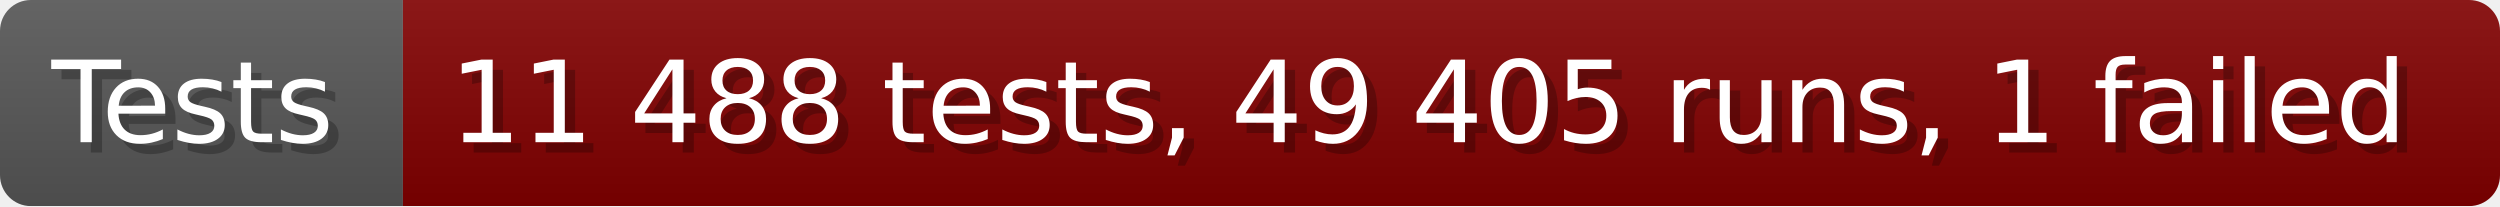
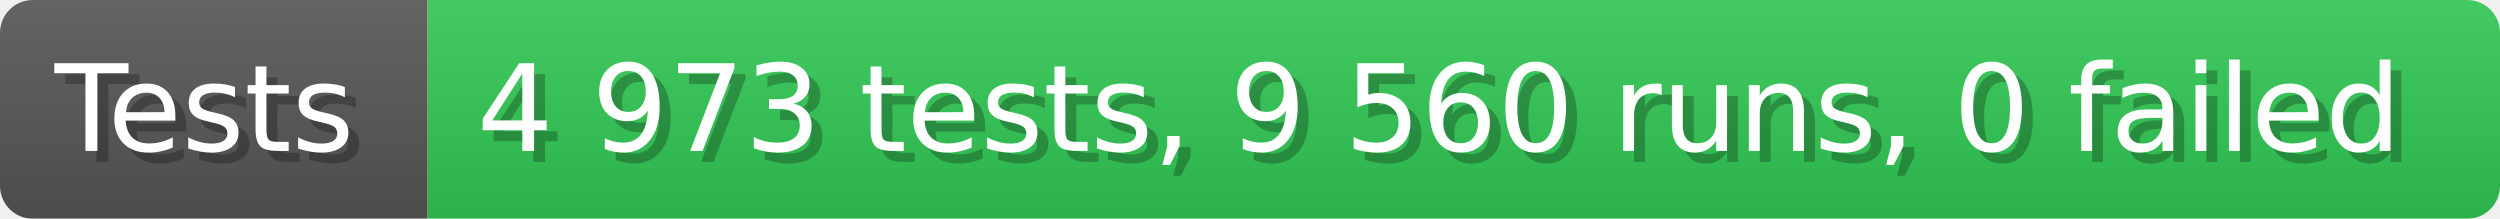
- <svg xmlns="http://www.w3.org/2000/svg" width="242.6" height="20" viewBox="0 0 2426 200" role="img" aria-label="Tests: 11 488 tests, 49 405 runs, 1 failed">
+ <svg xmlns="http://www.w3.org/2000/svg" width="228.6" height="20" viewBox="0 0 2286 200" role="img" aria-label="Tests: 4 973 tests, 9 560 runs, 0 failed">
  <linearGradient id="a" x2="0" y2="100%">
    <stop offset="0" stop-opacity=".1" stop-color="#EEE" />
    <stop offset="1" stop-opacity=".1" />
  </linearGradient>
  <mask id="m">
-     <rect width="2426" height="200" rx="30" fill="#FFF" />
+     <rect width="2286" height="200" rx="30" fill="#FFF" />
  </mask>
  <g mask="url(#m)">
    <rect width="391" height="200" fill="#555" />
-     <rect width="2035" height="200" fill="#800000" x="391" />
-     <rect width="2426" height="200" fill="url(#a)" />
+     <rect width="1895" height="200" fill="#31c653" x="391" />
+     <rect width="2286" height="200" fill="url(#a)" />
  </g>
  <g aria-hidden="true" fill="#fff" text-anchor="start" font-family="Verdana,DejaVu Sans,sans-serif" font-size="110">
    <text x="60" y="148" textLength="291" fill="#000" opacity="0.25">Tests</text>
    <text x="50" y="138" textLength="291">Tests</text>
-     <text x="446" y="148" textLength="1935" fill="#000" opacity="0.25">11 488 tests, 49 405 runs, 1 failed</text>
-     <text x="436" y="138" textLength="1935">11 488 tests, 49 405 runs, 1 failed</text>
+     <text x="446" y="148" textLength="1795" fill="#000" opacity="0.25">4 973 tests, 9 560 runs, 0 failed</text>
+     <text x="436" y="138" textLength="1795">4 973 tests, 9 560 runs, 0 failed</text>
  </g>
</svg>
